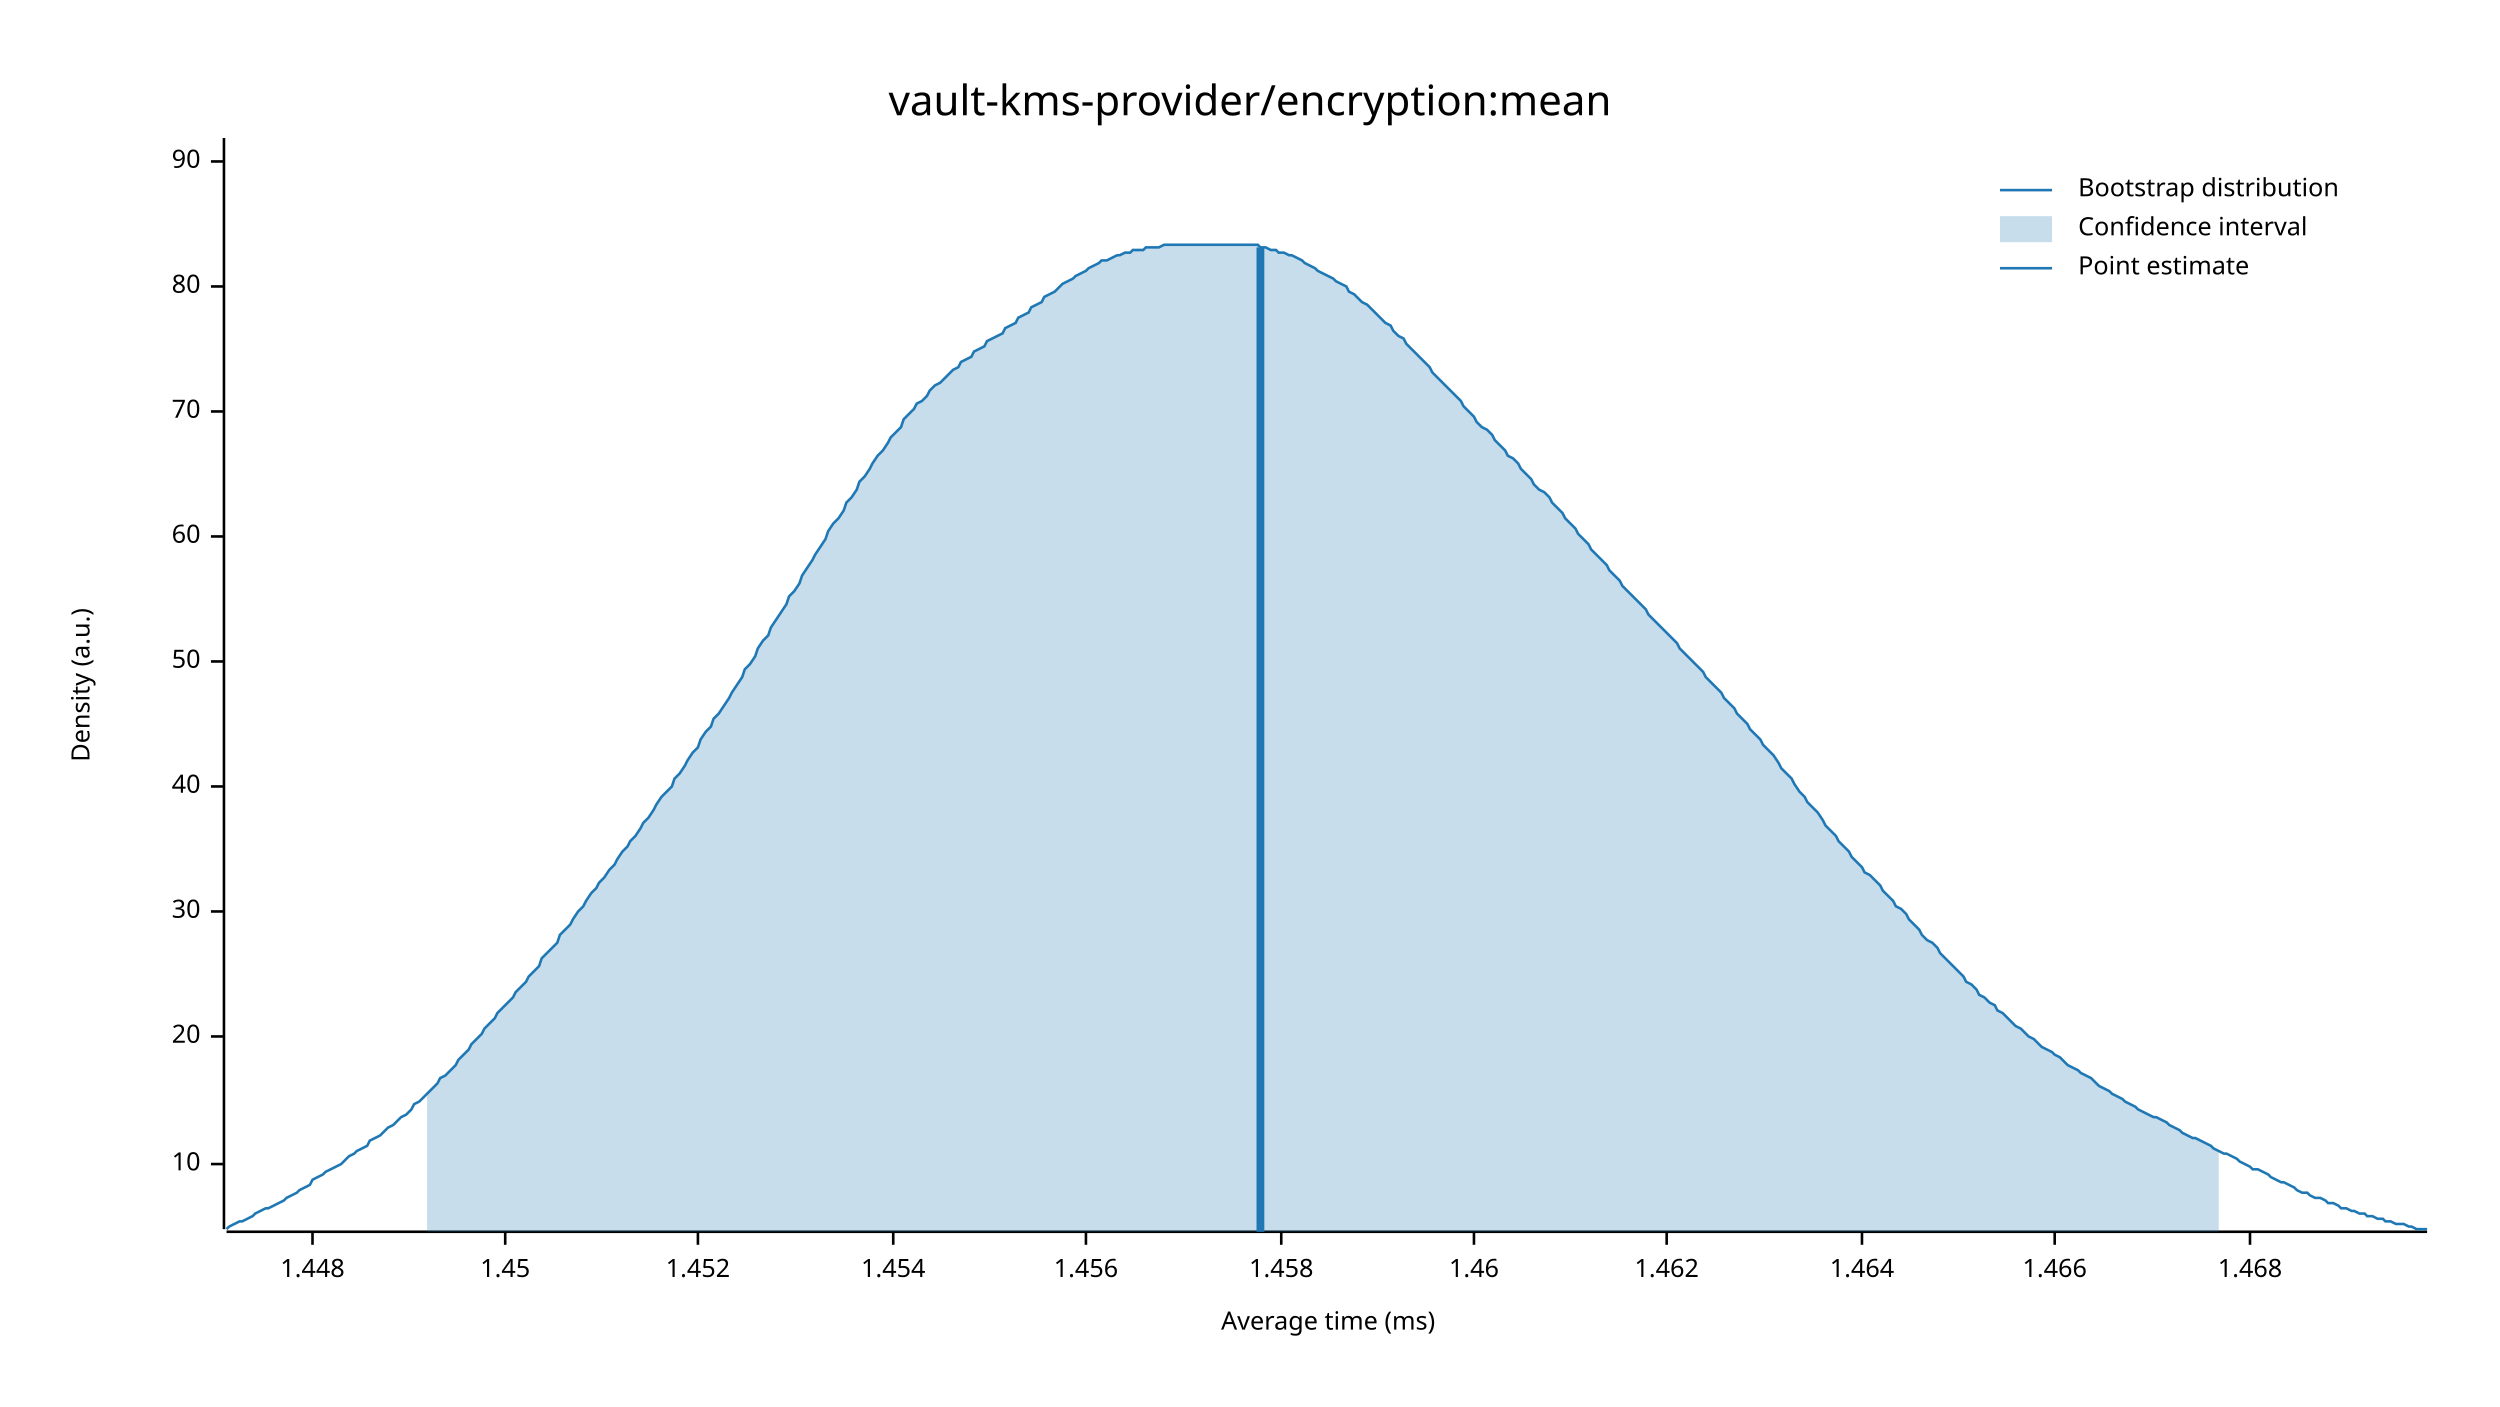
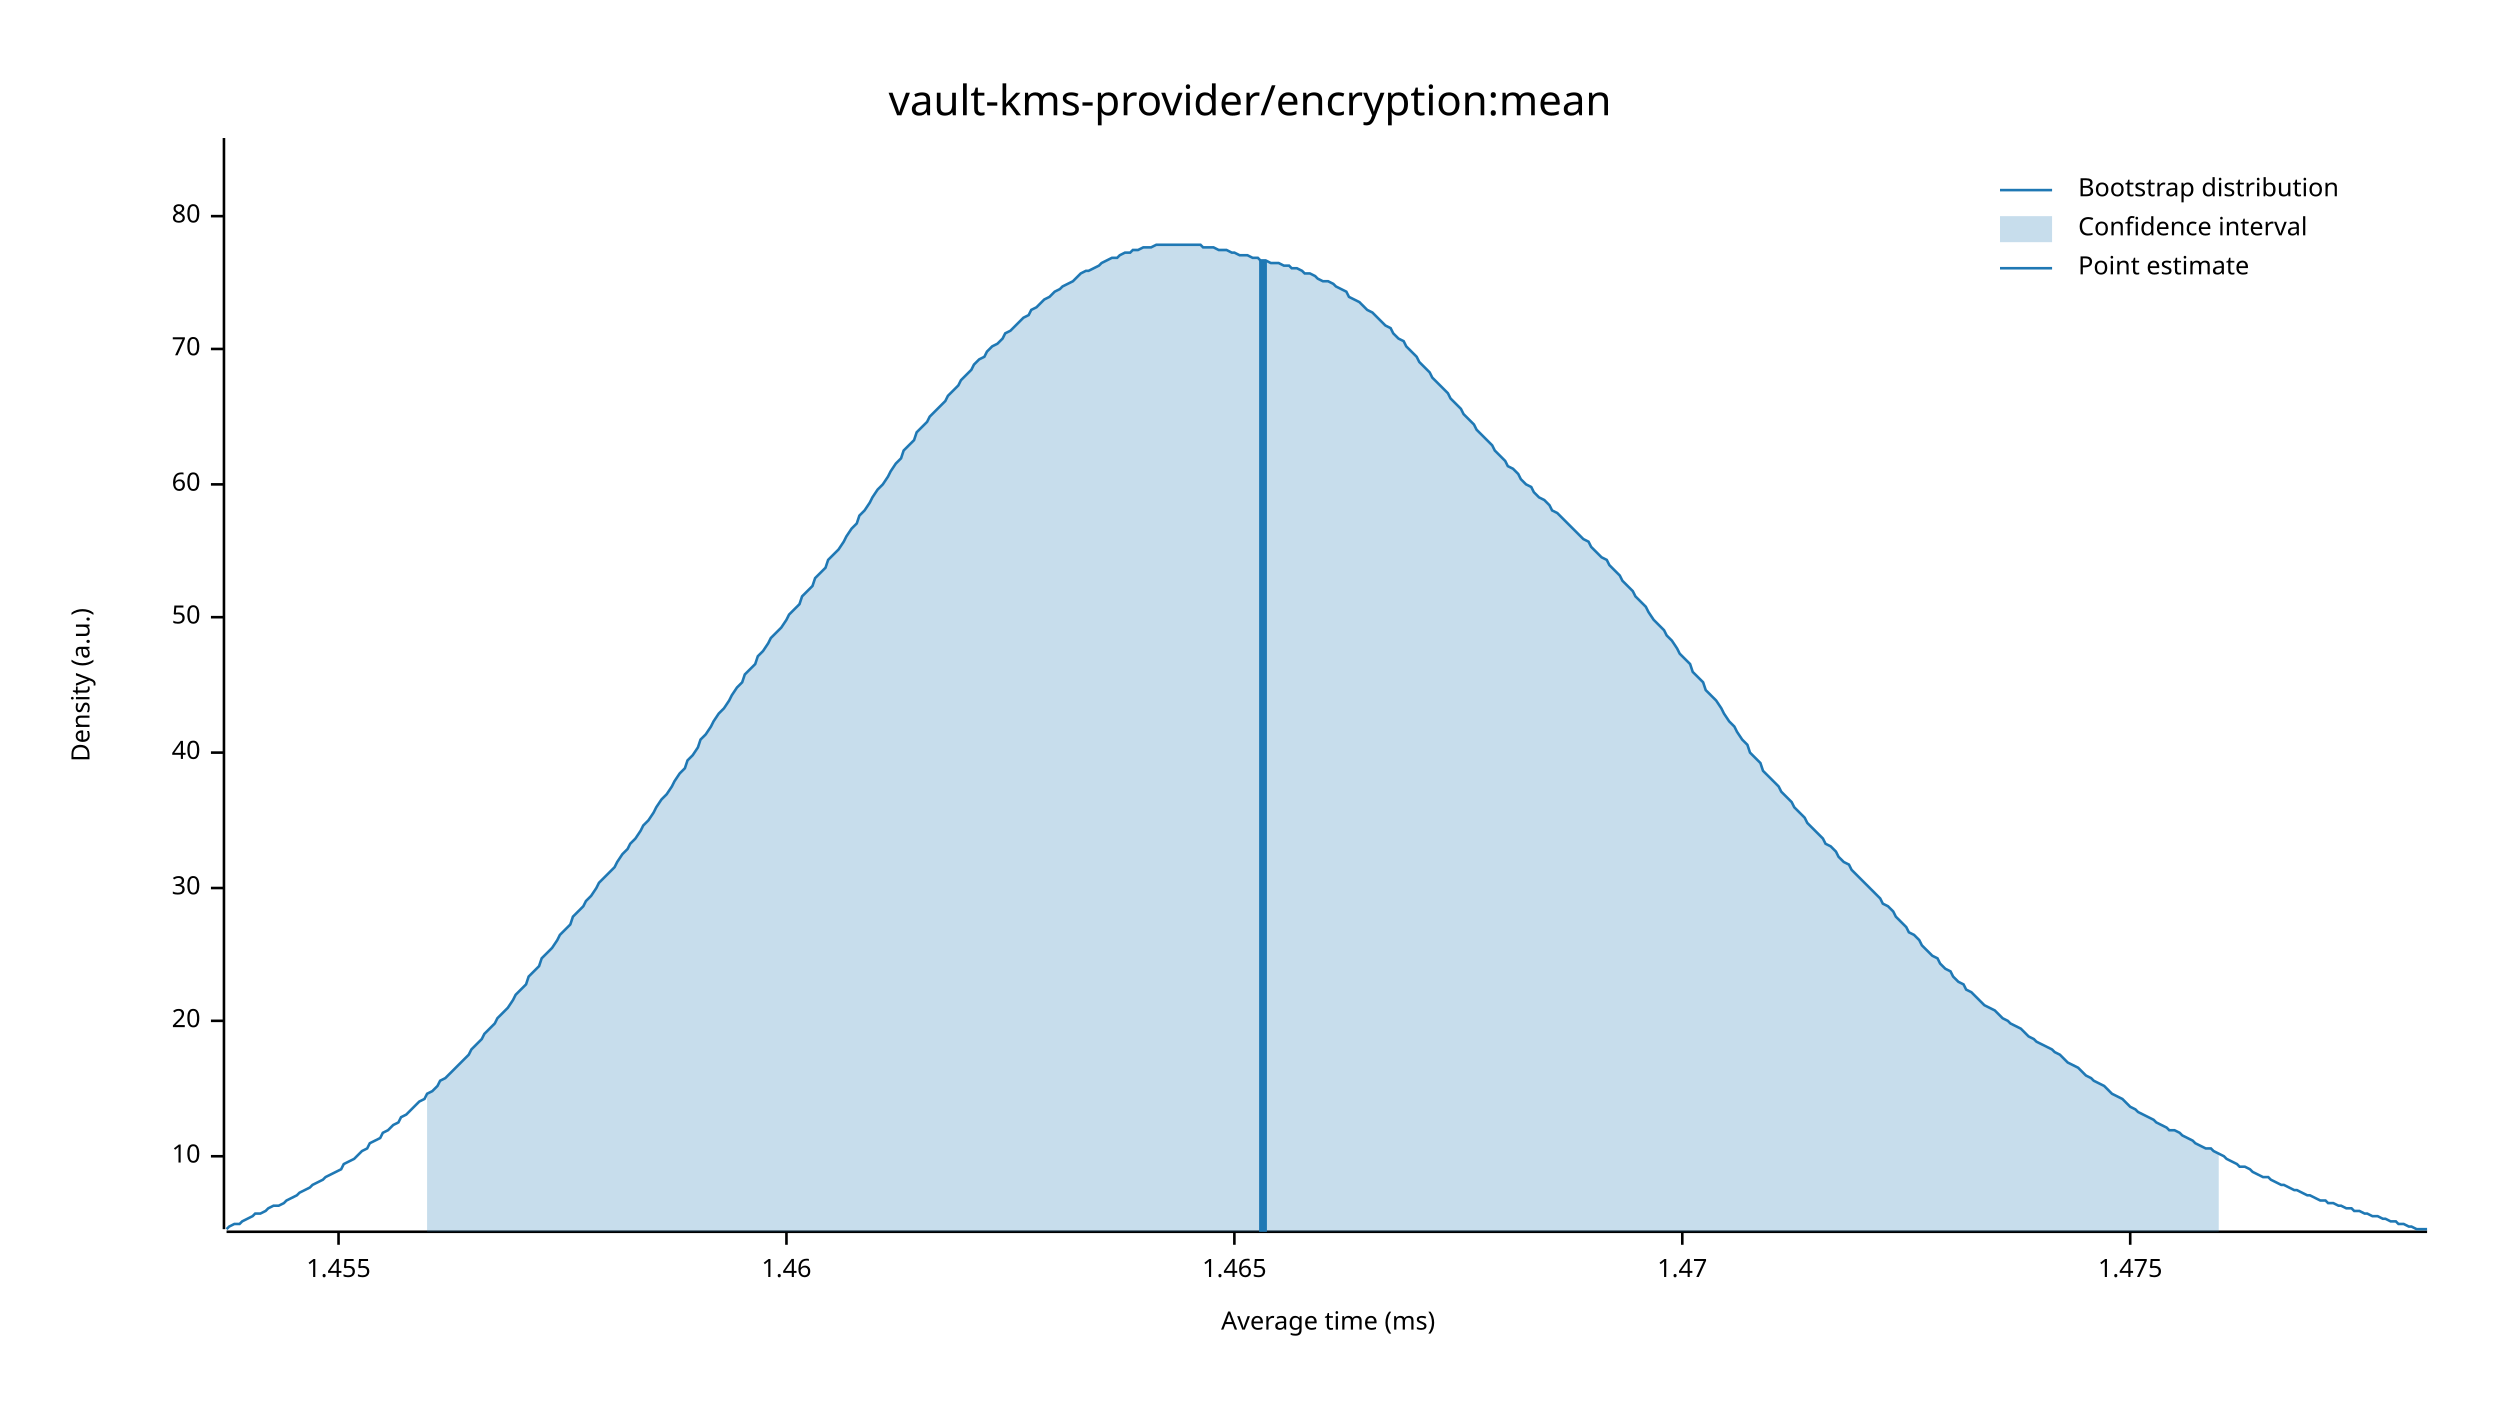
<svg xmlns="http://www.w3.org/2000/svg" width="960" height="540" viewBox="0 0 960 540">
  <text x="480" y="32" dy="0.76em" text-anchor="middle" font-family="sans-serif" font-size="16.129" opacity="1" fill="#000000">
vault-kms-provider/encryption:mean
</text>
  <text x="27" y="263" dy="0.76em" text-anchor="middle" font-family="sans-serif" font-size="9.677" opacity="1" fill="#000000" transform="rotate(270, 27, 263)">
Density (a.u.)
</text>
  <text x="510" y="513" dy="-0.5ex" text-anchor="middle" font-family="sans-serif" font-size="9.677" opacity="1" fill="#000000">
Average time (ms)
</text>
  <polyline fill="none" opacity="1" stroke="#000000" stroke-width="1" points="86,53 86,472 " />
-   <text x="77" y="447" dy="0.5ex" text-anchor="end" font-family="sans-serif" font-size="9.677" opacity="1" fill="#000000">
+   <text x="77" y="444" dy="0.5ex" text-anchor="end" font-family="sans-serif" font-size="9.677" opacity="1" fill="#000000">
10
</text>
-   <polyline fill="none" opacity="1" stroke="#000000" stroke-width="1" points="81,447 86,447 " />
-   <text x="77" y="398" dy="0.5ex" text-anchor="end" font-family="sans-serif" font-size="9.677" opacity="1" fill="#000000">
+   <polyline fill="none" opacity="1" stroke="#000000" stroke-width="1" points="81,444 86,444 " />
+   <text x="77" y="392" dy="0.5ex" text-anchor="end" font-family="sans-serif" font-size="9.677" opacity="1" fill="#000000">
20
</text>
-   <polyline fill="none" opacity="1" stroke="#000000" stroke-width="1" points="81,398 86,398 " />
-   <text x="77" y="350" dy="0.5ex" text-anchor="end" font-family="sans-serif" font-size="9.677" opacity="1" fill="#000000">
+   <polyline fill="none" opacity="1" stroke="#000000" stroke-width="1" points="81,392 86,392 " />
+   <text x="77" y="341" dy="0.5ex" text-anchor="end" font-family="sans-serif" font-size="9.677" opacity="1" fill="#000000">
30
</text>
-   <polyline fill="none" opacity="1" stroke="#000000" stroke-width="1" points="81,350 86,350 " />
-   <text x="77" y="302" dy="0.5ex" text-anchor="end" font-family="sans-serif" font-size="9.677" opacity="1" fill="#000000">
+   <polyline fill="none" opacity="1" stroke="#000000" stroke-width="1" points="81,341 86,341 " />
+   <text x="77" y="289" dy="0.5ex" text-anchor="end" font-family="sans-serif" font-size="9.677" opacity="1" fill="#000000">
40
</text>
-   <polyline fill="none" opacity="1" stroke="#000000" stroke-width="1" points="81,302 86,302 " />
-   <text x="77" y="254" dy="0.5ex" text-anchor="end" font-family="sans-serif" font-size="9.677" opacity="1" fill="#000000">
+   <polyline fill="none" opacity="1" stroke="#000000" stroke-width="1" points="81,289 86,289 " />
+   <text x="77" y="237" dy="0.5ex" text-anchor="end" font-family="sans-serif" font-size="9.677" opacity="1" fill="#000000">
50
</text>
-   <polyline fill="none" opacity="1" stroke="#000000" stroke-width="1" points="81,254 86,254 " />
-   <text x="77" y="206" dy="0.5ex" text-anchor="end" font-family="sans-serif" font-size="9.677" opacity="1" fill="#000000">
+   <polyline fill="none" opacity="1" stroke="#000000" stroke-width="1" points="81,237 86,237 " />
+   <text x="77" y="186" dy="0.5ex" text-anchor="end" font-family="sans-serif" font-size="9.677" opacity="1" fill="#000000">
60
</text>
-   <polyline fill="none" opacity="1" stroke="#000000" stroke-width="1" points="81,206 86,206 " />
-   <text x="77" y="158" dy="0.5ex" text-anchor="end" font-family="sans-serif" font-size="9.677" opacity="1" fill="#000000">
+   <polyline fill="none" opacity="1" stroke="#000000" stroke-width="1" points="81,186 86,186 " />
+   <text x="77" y="134" dy="0.5ex" text-anchor="end" font-family="sans-serif" font-size="9.677" opacity="1" fill="#000000">
70
</text>
-   <polyline fill="none" opacity="1" stroke="#000000" stroke-width="1" points="81,158 86,158 " />
-   <text x="77" y="110" dy="0.5ex" text-anchor="end" font-family="sans-serif" font-size="9.677" opacity="1" fill="#000000">
+   <polyline fill="none" opacity="1" stroke="#000000" stroke-width="1" points="81,134 86,134 " />
+   <text x="77" y="83" dy="0.5ex" text-anchor="end" font-family="sans-serif" font-size="9.677" opacity="1" fill="#000000">
80
</text>
-   <polyline fill="none" opacity="1" stroke="#000000" stroke-width="1" points="81,110 86,110 " />
-   <text x="77" y="62" dy="0.5ex" text-anchor="end" font-family="sans-serif" font-size="9.677" opacity="1" fill="#000000">
- 90
+   <polyline fill="none" opacity="1" stroke="#000000" stroke-width="1" points="81,83 86,83 " />
+   <polyline fill="none" opacity="1" stroke="#000000" stroke-width="1" points="87,473 932,473 " />
+   <text x="130" y="483" dy="0.76em" text-anchor="middle" font-family="sans-serif" font-size="9.677" opacity="1" fill="#000000">
+ 1.455
</text>
-   <polyline fill="none" opacity="1" stroke="#000000" stroke-width="1" points="81,62 86,62 " />
-   <polyline fill="none" opacity="1" stroke="#000000" stroke-width="1" points="87,473 932,473 " />
-   <text x="120" y="483" dy="0.76em" text-anchor="middle" font-family="sans-serif" font-size="9.677" opacity="1" fill="#000000">
- 1.448
- </text>
-   <polyline fill="none" opacity="1" stroke="#000000" stroke-width="1" points="120,473 120,478 " />
-   <text x="194" y="483" dy="0.76em" text-anchor="middle" font-family="sans-serif" font-size="9.677" opacity="1" fill="#000000">
- 1.45
- </text>
-   <polyline fill="none" opacity="1" stroke="#000000" stroke-width="1" points="194,473 194,478 " />
-   <text x="268" y="483" dy="0.76em" text-anchor="middle" font-family="sans-serif" font-size="9.677" opacity="1" fill="#000000">
- 1.452
- </text>
-   <polyline fill="none" opacity="1" stroke="#000000" stroke-width="1" points="268,473 268,478 " />
-   <text x="343" y="483" dy="0.76em" text-anchor="middle" font-family="sans-serif" font-size="9.677" opacity="1" fill="#000000">
- 1.454
- </text>
-   <polyline fill="none" opacity="1" stroke="#000000" stroke-width="1" points="343,473 343,478 " />
-   <text x="417" y="483" dy="0.76em" text-anchor="middle" font-family="sans-serif" font-size="9.677" opacity="1" fill="#000000">
- 1.456
- </text>
-   <polyline fill="none" opacity="1" stroke="#000000" stroke-width="1" points="417,473 417,478 " />
-   <text x="492" y="483" dy="0.76em" text-anchor="middle" font-family="sans-serif" font-size="9.677" opacity="1" fill="#000000">
- 1.458
- </text>
-   <polyline fill="none" opacity="1" stroke="#000000" stroke-width="1" points="492,473 492,478 " />
-   <text x="566" y="483" dy="0.76em" text-anchor="middle" font-family="sans-serif" font-size="9.677" opacity="1" fill="#000000">
+   <polyline fill="none" opacity="1" stroke="#000000" stroke-width="1" points="130,473 130,478 " />
+   <text x="302" y="483" dy="0.76em" text-anchor="middle" font-family="sans-serif" font-size="9.677" opacity="1" fill="#000000">
1.46
</text>
-   <polyline fill="none" opacity="1" stroke="#000000" stroke-width="1" points="566,473 566,478 " />
-   <text x="640" y="483" dy="0.76em" text-anchor="middle" font-family="sans-serif" font-size="9.677" opacity="1" fill="#000000">
- 1.462
+   <polyline fill="none" opacity="1" stroke="#000000" stroke-width="1" points="302,473 302,478 " />
+   <text x="474" y="483" dy="0.76em" text-anchor="middle" font-family="sans-serif" font-size="9.677" opacity="1" fill="#000000">
+ 1.465
</text>
-   <polyline fill="none" opacity="1" stroke="#000000" stroke-width="1" points="640,473 640,478 " />
-   <text x="715" y="483" dy="0.76em" text-anchor="middle" font-family="sans-serif" font-size="9.677" opacity="1" fill="#000000">
- 1.464
+   <polyline fill="none" opacity="1" stroke="#000000" stroke-width="1" points="474,473 474,478 " />
+   <text x="646" y="483" dy="0.76em" text-anchor="middle" font-family="sans-serif" font-size="9.677" opacity="1" fill="#000000">
+ 1.47
</text>
-   <polyline fill="none" opacity="1" stroke="#000000" stroke-width="1" points="715,473 715,478 " />
-   <text x="789" y="483" dy="0.76em" text-anchor="middle" font-family="sans-serif" font-size="9.677" opacity="1" fill="#000000">
- 1.466
+   <polyline fill="none" opacity="1" stroke="#000000" stroke-width="1" points="646,473 646,478 " />
+   <text x="818" y="483" dy="0.76em" text-anchor="middle" font-family="sans-serif" font-size="9.677" opacity="1" fill="#000000">
+ 1.475
</text>
-   <polyline fill="none" opacity="1" stroke="#000000" stroke-width="1" points="789,473 789,478 " />
-   <text x="864" y="483" dy="0.76em" text-anchor="middle" font-family="sans-serif" font-size="9.677" opacity="1" fill="#000000">
- 1.468
- </text>
-   <polyline fill="none" opacity="1" stroke="#000000" stroke-width="1" points="864,473 864,478 " />
-   <polyline fill="none" opacity="1" stroke="#1F78B4" stroke-width="1" points="87,472 88,471 90,470 92,469 93,469 95,468 97,467 98,466 100,465 102,464 103,464 105,463 107,462 109,461 110,460 112,459 114,458 115,457 117,456 119,455 120,453 122,452 124,451 125,450 127,449 129,448 131,447 132,446 134,444 136,443 137,442 139,441 141,440 142,438 144,437 146,436 147,435 149,433 151,432 153,430 154,429 156,428 158,426 159,424 161,423 163,421 164,420 166,418 168,416 169,414 171,413 173,411 175,409 176,407 178,405 180,403 181,401 183,399 185,397 186,395 188,393 190,391 191,389 193,387 195,385 197,383 198,381 200,379 202,377 203,375 205,373 207,371 208,368 210,366 212,364 214,362 215,359 217,357 219,355 220,353 222,350 224,348 225,346 227,343 229,341 230,339 232,337 234,334 236,332 237,330 239,327 241,325 242,323 244,321 246,318 247,316 249,314 251,311 252,309 254,306 256,304 258,302 259,299 261,297 263,294 264,292 266,289 268,287 269,284 271,281 273,279 274,276 276,274 278,271 280,268 281,266 283,263 285,260 286,257 288,255 290,252 291,249 293,246 295,244 296,241 298,238 300,235 302,232 303,229 305,227 307,224 308,221 310,218 312,215 313,213 315,210 317,207 318,204 320,201 322,199 324,196 325,193 327,191 329,188 330,185 332,183 334,180 335,178 337,175 339,173 341,170 342,168 344,166 346,164 347,161 349,159 351,157 352,155 354,154 356,152 357,150 359,148 361,147 363,145 364,144 366,142 368,141 369,139 371,138 373,137 374,135 376,134 378,133 379,131 381,130 383,129 385,128 386,126 388,125 390,124 391,122 393,121 395,120 396,118 398,117 400,116 401,114 403,113 405,112 407,110 408,109 410,108 412,107 413,106 415,105 417,104 418,103 420,102 422,101 423,100 425,100 427,99 429,98 430,98 432,97 434,97 435,96 437,96 439,96 440,95 442,95 444,95 445,95 447,94 449,94 451,94 452,94 454,94 456,94 457,94 459,94 461,94 462,94 464,94 466,94 468,94 469,94 471,94 473,94 474,94 476,94 478,94 479,94 481,94 483,94 484,95 486,95 488,96 490,96 491,97 493,97 495,98 496,98 498,99 500,100 501,101 503,102 505,103 506,104 508,105 510,106 512,107 513,108 515,109 517,110 518,112 520,113 522,115 523,116 525,117 527,119 528,120 530,122 532,124 534,125 535,127 537,129 539,130 540,132 542,134 544,136 545,137 547,139 549,141 550,143 552,145 554,147 556,149 557,150 559,152 561,154 562,156 564,158 566,160 567,162 569,164 571,165 573,167 574,169 576,171 578,173 579,175 581,176 583,178 584,180 586,182 588,184 589,186 591,188 593,189 595,191 596,193 598,195 600,197 601,199 603,201 605,203 606,205 608,207 610,209 611,211 613,213 615,215 617,217 618,219 620,221 622,223 623,225 625,227 627,229 628,230 630,232 632,234 633,236 635,238 637,240 639,242 640,243 642,245 644,247 645,249 647,251 649,253 650,254 652,256 654,258 655,260 657,262 659,264 661,266 662,268 664,270 666,272 667,274 669,276 671,278 672,280 674,282 676,284 677,286 679,288 681,290 683,293 684,295 686,297 688,299 689,301 691,304 693,306 694,308 696,310 698,312 700,315 701,317 703,319 705,321 706,323 708,325 710,327 711,329 713,331 715,333 716,335 718,336 720,338 722,340 723,342 725,344 727,346 728,348 730,349 732,351 733,353 735,355 737,357 738,359 740,361 742,362 744,364 745,366 747,368 749,370 750,371 752,373 754,375 755,377 757,378 759,380 760,382 762,383 764,385 766,386 767,388 769,389 771,391 772,392 774,394 776,395 777,396 779,398 781,399 782,400 784,402 786,403 788,404 789,405 791,406 793,408 794,409 796,410 798,411 799,412 801,413 803,414 804,415 806,417 808,418 810,419 811,420 813,421 815,422 816,423 818,424 820,425 821,426 823,427 825,428 827,429 828,429 830,430 832,431 833,432 835,433 837,434 838,435 840,436 842,437 843,437 845,438 847,439 849,440 850,441 852,442 854,443 855,443 857,444 859,445 860,446 862,447 864,448 865,449 867,449 869,450 871,451 872,452 874,453 876,454 877,454 879,455 881,456 882,457 884,458 886,458 887,459 889,460 891,460 893,461 894,462 896,462 898,463 899,464 901,464 903,465 904,465 906,466 908,466 909,467 911,467 913,468 915,468 916,469 918,469 920,470 921,470 923,470 925,471 926,471 928,472 930,472 932,472 " />
-   <polygon opacity="0.25" fill="#1F78B4" points="164,420 166,418 168,416 169,414 171,413 173,411 175,409 176,407 178,405 180,403 181,401 183,399 185,397 186,395 188,393 190,391 191,389 193,387 195,385 197,383 198,381 200,379 202,377 203,375 205,373 207,371 208,368 210,366 212,364 214,362 215,359 217,357 219,355 220,353 222,350 224,348 225,346 227,343 229,341 230,339 232,337 234,334 236,332 237,330 239,327 241,325 242,323 244,321 246,318 247,316 249,314 251,311 252,309 254,306 256,304 258,302 259,299 261,297 263,294 264,292 266,289 268,287 269,284 271,281 273,279 274,276 276,274 278,271 280,268 281,266 283,263 285,260 286,257 288,255 290,252 291,249 293,246 295,244 296,241 298,238 300,235 302,232 303,229 305,227 307,224 308,221 310,218 312,215 313,213 315,210 317,207 318,204 320,201 322,199 324,196 325,193 327,191 329,188 330,185 332,183 334,180 335,178 337,175 339,173 341,170 342,168 344,166 346,164 347,161 349,159 351,157 352,155 354,154 356,152 357,150 359,148 361,147 363,145 364,144 366,142 368,141 369,139 371,138 373,137 374,135 376,134 378,133 379,131 381,130 383,129 385,128 386,126 388,125 390,124 391,122 393,121 395,120 396,118 398,117 400,116 401,114 403,113 405,112 407,110 408,109 410,108 412,107 413,106 415,105 417,104 418,103 420,102 422,101 423,100 425,100 427,99 429,98 430,98 432,97 434,97 435,96 437,96 439,96 440,95 442,95 444,95 445,95 447,94 449,94 451,94 452,94 454,94 456,94 457,94 459,94 461,94 462,94 464,94 466,94 468,94 469,94 471,94 473,94 474,94 476,94 478,94 479,94 481,94 483,94 484,95 486,95 488,96 490,96 491,97 493,97 495,98 496,98 498,99 500,100 501,101 503,102 505,103 506,104 508,105 510,106 512,107 513,108 515,109 517,110 518,112 520,113 522,115 523,116 525,117 527,119 528,120 530,122 532,124 534,125 535,127 537,129 539,130 540,132 542,134 544,136 545,137 547,139 549,141 550,143 552,145 554,147 556,149 557,150 559,152 561,154 562,156 564,158 566,160 567,162 569,164 571,165 573,167 574,169 576,171 578,173 579,175 581,176 583,178 584,180 586,182 588,184 589,186 591,188 593,189 595,191 596,193 598,195 600,197 601,199 603,201 605,203 606,205 608,207 610,209 611,211 613,213 615,215 617,217 618,219 620,221 622,223 623,225 625,227 627,229 628,230 630,232 632,234 633,236 635,238 637,240 639,242 640,243 642,245 644,247 645,249 647,251 649,253 650,254 652,256 654,258 655,260 657,262 659,264 661,266 662,268 664,270 666,272 667,274 669,276 671,278 672,280 674,282 676,284 677,286 679,288 681,290 683,293 684,295 686,297 688,299 689,301 691,304 693,306 694,308 696,310 698,312 700,315 701,317 703,319 705,321 706,323 708,325 710,327 711,329 713,331 715,333 716,335 718,336 720,338 722,340 723,342 725,344 727,346 728,348 730,349 732,351 733,353 735,355 737,357 738,359 740,361 742,362 744,364 745,366 747,368 749,370 750,371 752,373 754,375 755,377 757,378 759,380 760,382 762,383 764,385 766,386 767,388 769,389 771,391 772,392 774,394 776,395 777,396 779,398 781,399 782,400 784,402 786,403 788,404 789,405 791,406 793,408 794,409 796,410 798,411 799,412 801,413 803,414 804,415 806,417 808,418 810,419 811,420 813,421 815,422 816,423 818,424 820,425 821,426 823,427 825,428 827,429 828,429 830,430 832,431 833,432 835,433 837,434 838,435 840,436 842,437 843,437 845,438 847,439 849,440 850,441 852,442 852,473 164,473 " />
-   <polyline fill="none" opacity="1" stroke="#1F78B4" stroke-width="3" points="484,473 484,95 " />
+   <polyline fill="none" opacity="1" stroke="#000000" stroke-width="1" points="818,473 818,478 " />
+   <polyline fill="none" opacity="1" stroke="#1F78B4" stroke-width="1" points="87,472 88,471 90,470 92,470 93,469 95,468 97,467 98,466 100,466 102,465 103,464 105,463 107,463 109,462 110,461 112,460 114,459 115,458 117,457 119,456 120,455 122,454 124,453 125,452 127,451 129,450 131,449 132,447 134,446 136,445 137,444 139,442 141,441 142,439 144,438 146,437 147,435 149,434 151,432 153,431 154,429 156,428 158,426 159,425 161,423 163,422 164,420 166,419 168,417 169,415 171,414 173,412 175,410 176,409 178,407 180,405 181,403 183,401 185,399 186,397 188,395 190,393 191,391 193,389 195,387 197,384 198,382 200,380 202,378 203,375 205,373 207,371 208,368 210,366 212,364 214,361 215,359 217,357 219,355 220,352 222,350 224,348 225,346 227,344 229,341 230,339 232,337 234,335 236,333 237,331 239,328 241,326 242,324 244,322 246,319 247,317 249,315 251,312 252,310 254,307 256,305 258,302 259,300 261,297 263,295 264,292 266,290 268,287 269,284 271,282 273,279 274,277 276,274 278,272 280,269 281,267 283,264 285,262 286,259 288,257 290,255 291,252 293,250 295,247 296,245 298,243 300,241 302,238 303,236 305,234 307,232 308,229 310,227 312,225 313,222 315,220 317,218 318,215 320,213 322,211 324,208 325,206 327,203 329,201 330,198 332,196 334,193 335,191 337,188 339,186 341,183 342,181 344,178 346,176 347,173 349,171 351,169 352,166 354,164 356,162 357,160 359,158 361,156 363,154 364,152 366,150 368,148 369,146 371,144 373,142 374,140 376,138 378,137 379,135 381,133 383,132 385,130 386,128 388,127 390,125 391,124 393,122 395,121 396,119 398,118 400,116 401,115 403,114 405,112 407,111 408,110 410,109 412,108 413,107 415,105 417,104 418,104 420,103 422,102 423,101 425,100 427,99 429,99 430,98 432,97 434,97 435,96 437,96 439,95 440,95 442,95 444,94 445,94 447,94 449,94 451,94 452,94 454,94 456,94 457,94 459,94 461,94 462,95 464,95 466,95 468,96 469,96 471,96 473,97 474,97 476,98 478,98 479,98 481,99 483,99 484,100 486,100 488,101 490,101 491,101 493,102 495,102 496,103 498,103 500,104 501,105 503,105 505,106 506,107 508,108 510,108 512,109 513,110 515,111 517,112 518,114 520,115 522,116 523,117 525,119 527,120 528,121 530,123 532,125 534,126 535,128 537,130 539,131 540,133 542,135 544,137 545,139 547,141 549,143 550,145 552,147 554,149 556,151 557,153 559,155 561,157 562,159 564,161 566,163 567,165 569,167 571,169 573,171 574,173 576,175 578,177 579,179 581,180 583,182 584,184 586,186 588,187 589,189 591,191 593,192 595,194 596,196 598,197 600,199 601,200 603,202 605,204 606,205 608,207 610,208 611,210 613,212 615,214 617,215 618,217 620,219 622,221 623,223 625,225 627,227 628,229 630,231 632,233 633,235 635,238 637,240 639,242 640,244 642,246 644,249 645,251 647,253 649,255 650,258 652,260 654,262 655,265 657,267 659,269 661,272 662,274 664,277 666,279 667,281 669,284 671,286 672,289 674,291 676,293 677,296 679,298 681,300 683,302 684,304 686,306 688,308 689,310 691,312 693,314 694,316 696,318 698,320 700,322 701,324 703,325 705,327 706,329 708,331 710,332 711,334 713,336 715,338 716,339 718,341 720,343 722,345 723,347 725,348 727,350 728,352 730,354 732,356 733,358 735,359 737,361 738,363 740,365 742,367 744,368 745,370 747,372 749,373 750,375 752,377 754,378 755,380 757,381 759,383 760,384 762,386 764,387 766,388 767,389 769,391 771,392 772,393 774,394 776,395 777,396 779,398 781,399 782,400 784,401 786,402 788,403 789,404 791,405 793,407 794,408 796,409 798,410 799,411 801,413 803,414 804,415 806,416 808,417 810,419 811,420 813,421 815,422 816,423 818,425 820,426 821,427 823,428 825,429 827,430 828,431 830,432 832,433 833,434 835,434 837,435 838,436 840,437 842,438 843,439 845,440 847,441 849,441 850,442 852,443 854,444 855,445 857,446 859,447 860,448 862,448 864,449 865,450 867,451 869,452 871,452 872,453 874,454 876,455 877,455 879,456 881,457 882,457 884,458 886,459 887,459 889,460 891,461 893,461 894,462 896,462 898,463 899,463 901,464 903,464 904,465 906,465 908,466 909,466 911,467 913,467 915,468 916,468 918,469 920,469 921,470 923,470 925,471 926,471 928,472 930,472 932,472 " />
+   <polygon opacity="0.25" fill="#1F78B4" points="164,420 166,419 168,417 169,415 171,414 173,412 175,410 176,409 178,407 180,405 181,403 183,401 185,399 186,397 188,395 190,393 191,391 193,389 195,387 197,384 198,382 200,380 202,378 203,375 205,373 207,371 208,368 210,366 212,364 214,361 215,359 217,357 219,355 220,352 222,350 224,348 225,346 227,344 229,341 230,339 232,337 234,335 236,333 237,331 239,328 241,326 242,324 244,322 246,319 247,317 249,315 251,312 252,310 254,307 256,305 258,302 259,300 261,297 263,295 264,292 266,290 268,287 269,284 271,282 273,279 274,277 276,274 278,272 280,269 281,267 283,264 285,262 286,259 288,257 290,255 291,252 293,250 295,247 296,245 298,243 300,241 302,238 303,236 305,234 307,232 308,229 310,227 312,225 313,222 315,220 317,218 318,215 320,213 322,211 324,208 325,206 327,203 329,201 330,198 332,196 334,193 335,191 337,188 339,186 341,183 342,181 344,178 346,176 347,173 349,171 351,169 352,166 354,164 356,162 357,160 359,158 361,156 363,154 364,152 366,150 368,148 369,146 371,144 373,142 374,140 376,138 378,137 379,135 381,133 383,132 385,130 386,128 388,127 390,125 391,124 393,122 395,121 396,119 398,118 400,116 401,115 403,114 405,112 407,111 408,110 410,109 412,108 413,107 415,105 417,104 418,104 420,103 422,102 423,101 425,100 427,99 429,99 430,98 432,97 434,97 435,96 437,96 439,95 440,95 442,95 444,94 445,94 447,94 449,94 451,94 452,94 454,94 456,94 457,94 459,94 461,94 462,95 464,95 466,95 468,96 469,96 471,96 473,97 474,97 476,98 478,98 479,98 481,99 483,99 484,100 486,100 488,101 490,101 491,101 493,102 495,102 496,103 498,103 500,104 501,105 503,105 505,106 506,107 508,108 510,108 512,109 513,110 515,111 517,112 518,114 520,115 522,116 523,117 525,119 527,120 528,121 530,123 532,125 534,126 535,128 537,130 539,131 540,133 542,135 544,137 545,139 547,141 549,143 550,145 552,147 554,149 556,151 557,153 559,155 561,157 562,159 564,161 566,163 567,165 569,167 571,169 573,171 574,173 576,175 578,177 579,179 581,180 583,182 584,184 586,186 588,187 589,189 591,191 593,192 595,194 596,196 598,197 600,199 601,200 603,202 605,204 606,205 608,207 610,208 611,210 613,212 615,214 617,215 618,217 620,219 622,221 623,223 625,225 627,227 628,229 630,231 632,233 633,235 635,238 637,240 639,242 640,244 642,246 644,249 645,251 647,253 649,255 650,258 652,260 654,262 655,265 657,267 659,269 661,272 662,274 664,277 666,279 667,281 669,284 671,286 672,289 674,291 676,293 677,296 679,298 681,300 683,302 684,304 686,306 688,308 689,310 691,312 693,314 694,316 696,318 698,320 700,322 701,324 703,325 705,327 706,329 708,331 710,332 711,334 713,336 715,338 716,339 718,341 720,343 722,345 723,347 725,348 727,350 728,352 730,354 732,356 733,358 735,359 737,361 738,363 740,365 742,367 744,368 745,370 747,372 749,373 750,375 752,377 754,378 755,380 757,381 759,383 760,384 762,386 764,387 766,388 767,389 769,391 771,392 772,393 774,394 776,395 777,396 779,398 781,399 782,400 784,401 786,402 788,403 789,404 791,405 793,407 794,408 796,409 798,410 799,411 801,413 803,414 804,415 806,416 808,417 810,419 811,420 813,421 815,422 816,423 818,425 820,426 821,427 823,428 825,429 827,430 828,431 830,432 832,433 833,434 835,434 837,435 838,436 840,437 842,438 843,439 845,440 847,441 849,441 850,442 852,443 852,473 164,473 " />
+   <polyline fill="none" opacity="1" stroke="#1F78B4" stroke-width="3" points="485,473 485,100 " />
  <text x="798" y="68" dy="0.76em" text-anchor="start" font-family="sans-serif" font-size="9.677" opacity="1" fill="#000000">
Bootstrap distribution
</text>
  <text x="798" y="83" dy="0.76em" text-anchor="start" font-family="sans-serif" font-size="9.677" opacity="1" fill="#000000">
Confidence interval
</text>
  <text x="798" y="98" dy="0.76em" text-anchor="start" font-family="sans-serif" font-size="9.677" opacity="1" fill="#000000">
Point estimate
</text>
  <polyline fill="none" opacity="1" stroke="#1F78B4" stroke-width="1" points="768,73 788,73 " />
  <rect x="768" y="83" width="20" height="10" opacity="0.25" fill="#1F78B4" stroke="none" />
  <polyline fill="none" opacity="1" stroke="#1F78B4" stroke-width="1" points="768,103 788,103 " />
</svg>
